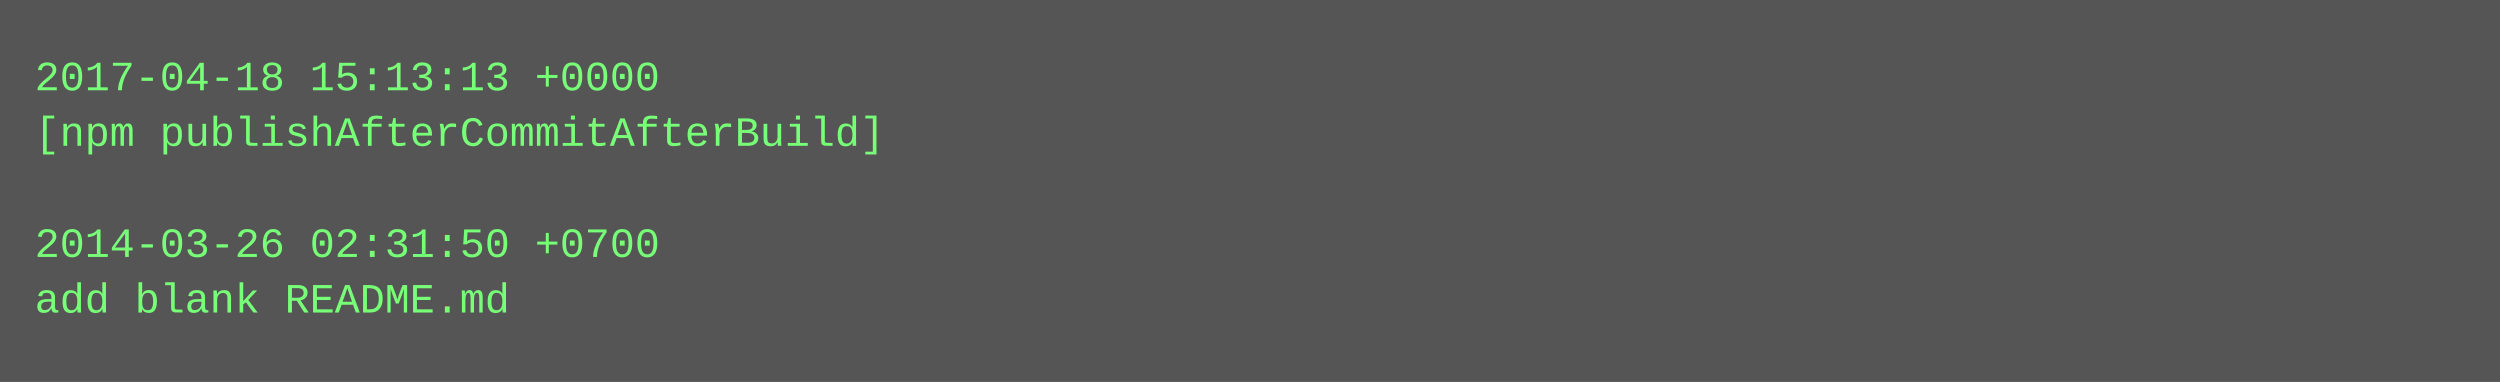
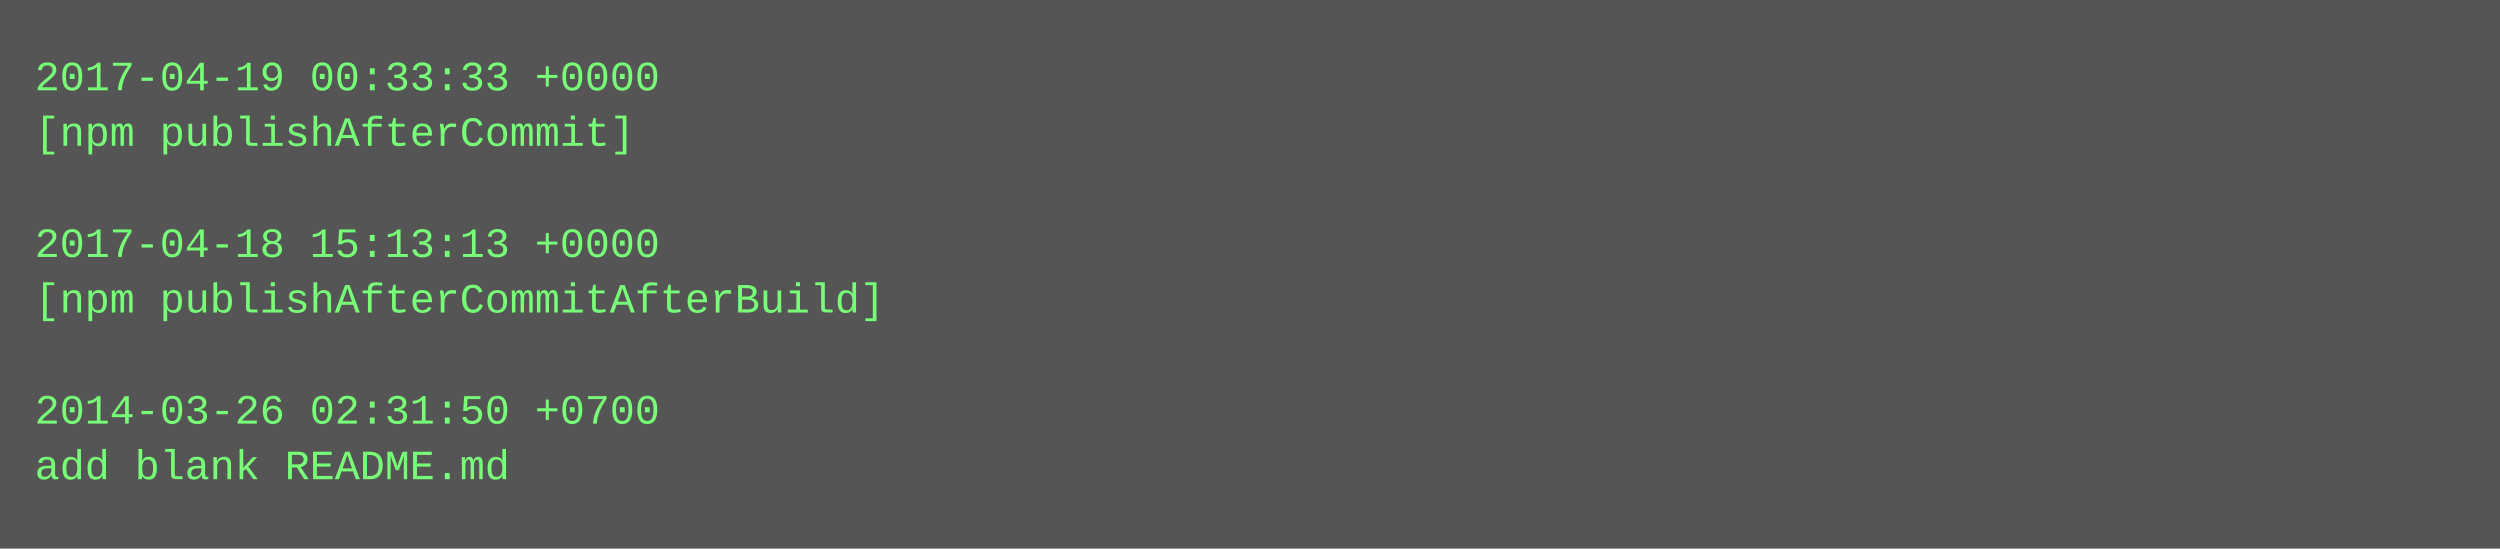
- <svg xmlns="http://www.w3.org/2000/svg" height="110" width="720">
-   <rect height="110" fill="#555" width="720" />
+ <svg xmlns="http://www.w3.org/2000/svg" height="158" width="720">
+   <rect height="158" fill="#555" width="720" />
  <text fill="#7f7" font-family="Courier New" font-size="12" xml:space="preserve">
-     <tspan x="10" y="26">2017-04-18 15:13:13 +0000</tspan>
-     <tspan x="10" y="42">[npm publishAfterCommitAfterBuild]</tspan>
+     <tspan x="10" y="26">2017-04-19 00:33:33 +0000</tspan>
+     <tspan x="10" y="42">[npm publishAfterCommit]</tspan>
    <tspan x="10" y="58" />
-     <tspan x="10" y="74">2014-03-26 02:31:50 +0700</tspan>
-     <tspan x="10" y="90">add blank README.md</tspan>
+     <tspan x="10" y="74">2017-04-18 15:13:13 +0000</tspan>
+     <tspan x="10" y="90">[npm publishAfterCommitAfterBuild]</tspan>
+     <tspan x="10" y="106" />
+     <tspan x="10" y="122">2014-03-26 02:31:50 +0700</tspan>
+     <tspan x="10" y="138">add blank README.md</tspan>
  </text>
</svg>
